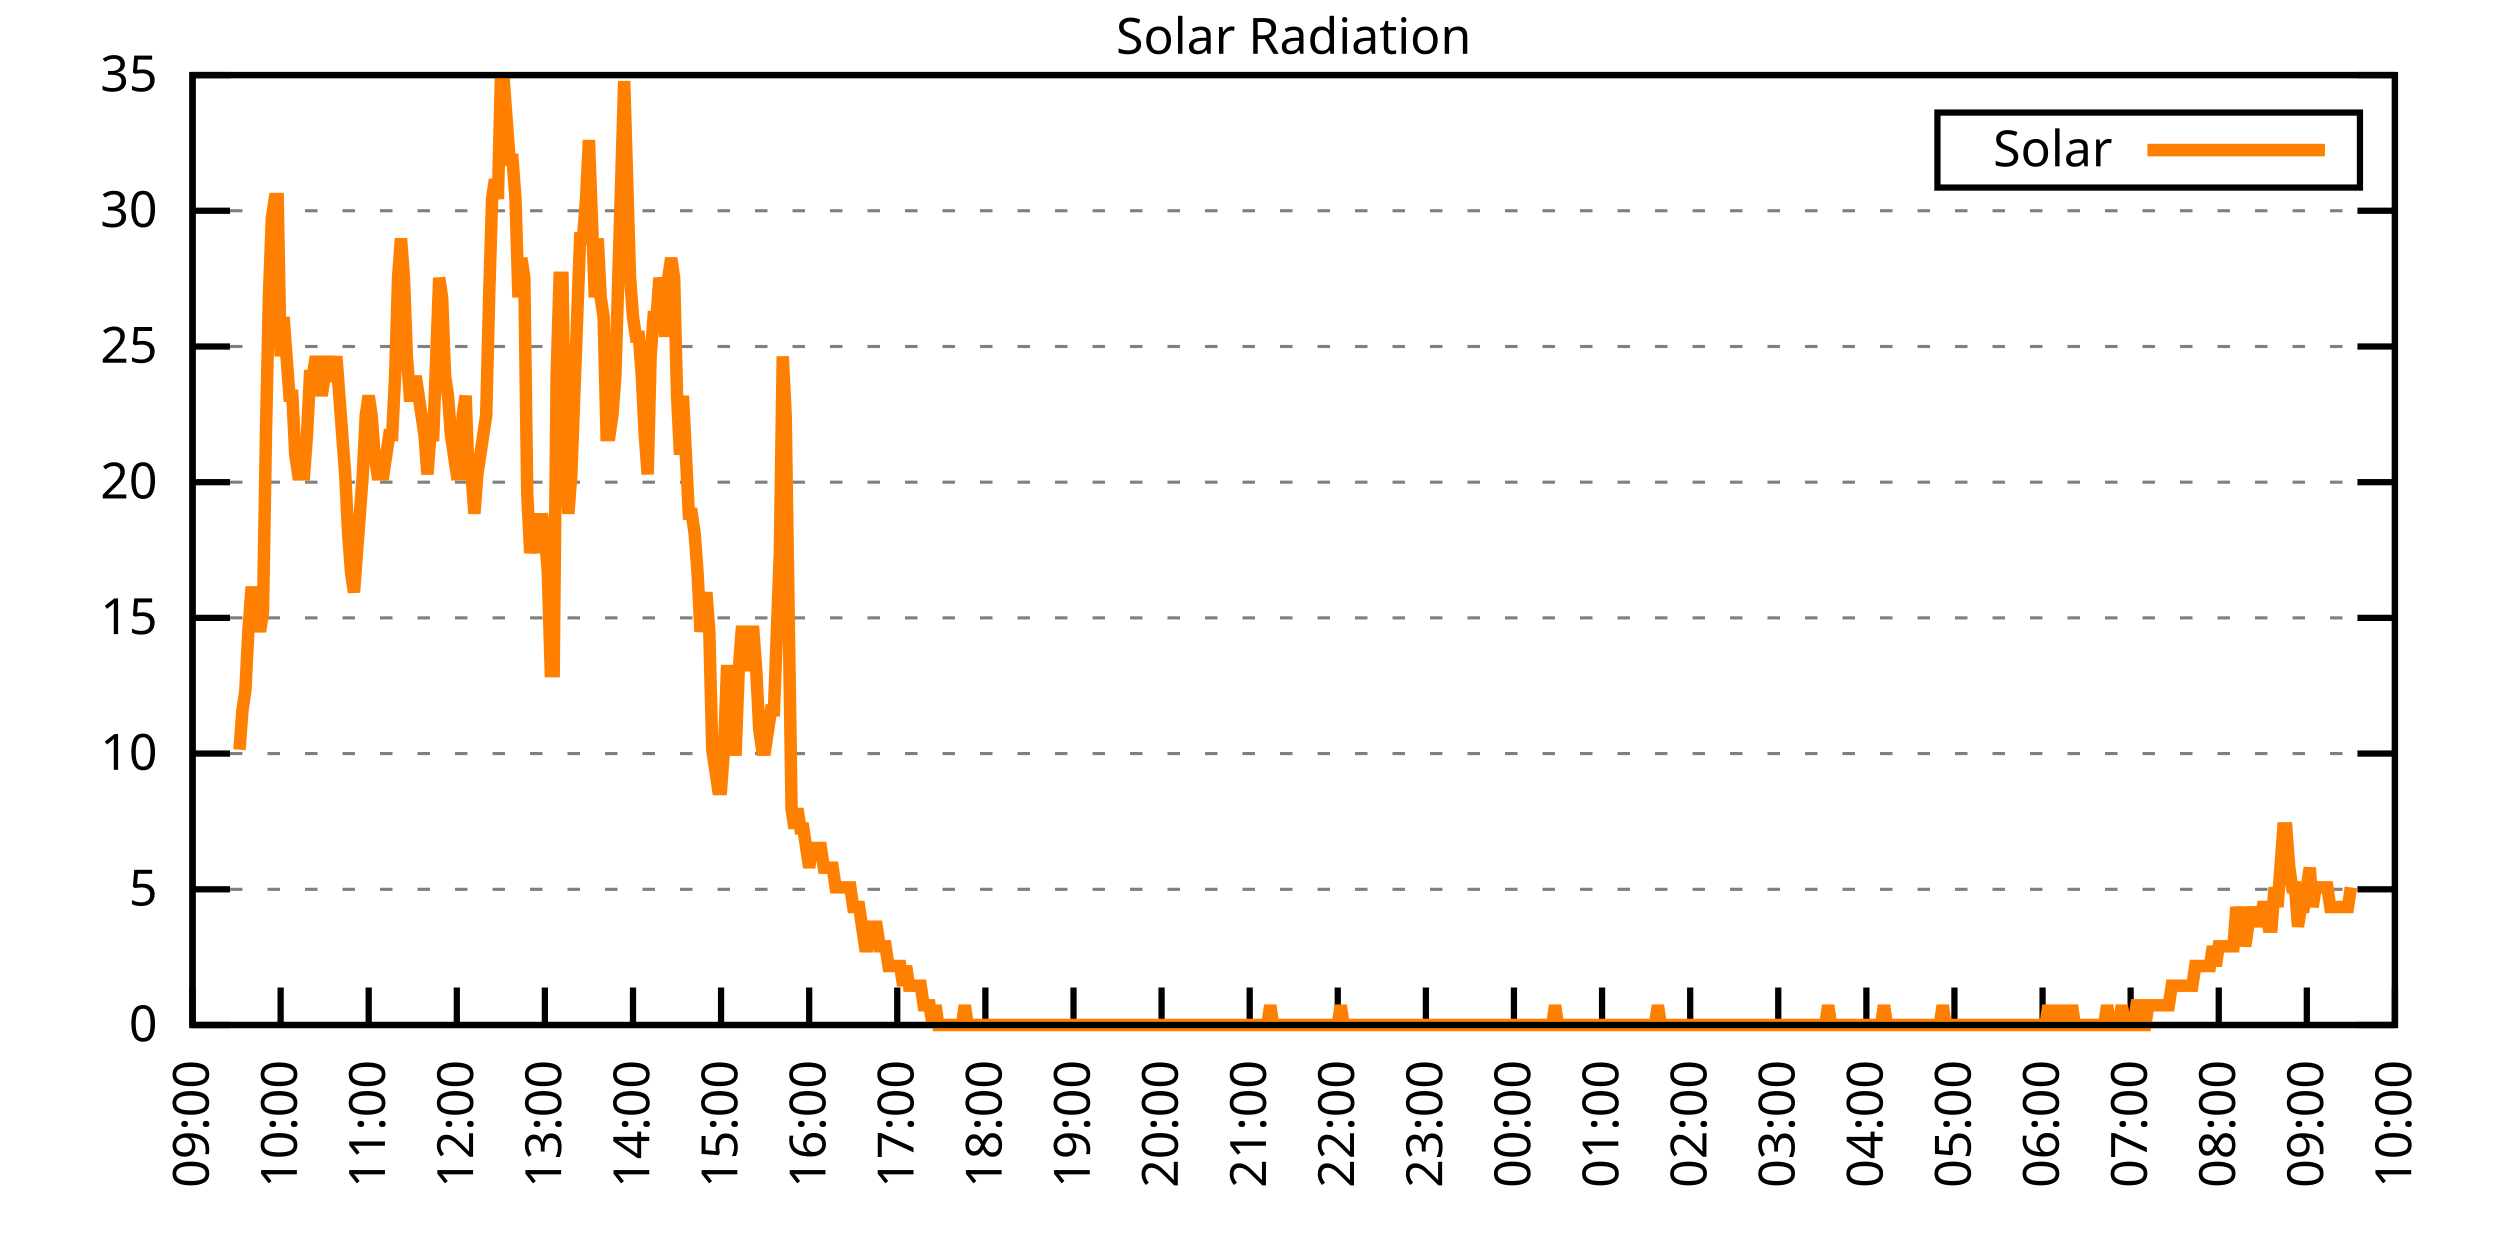
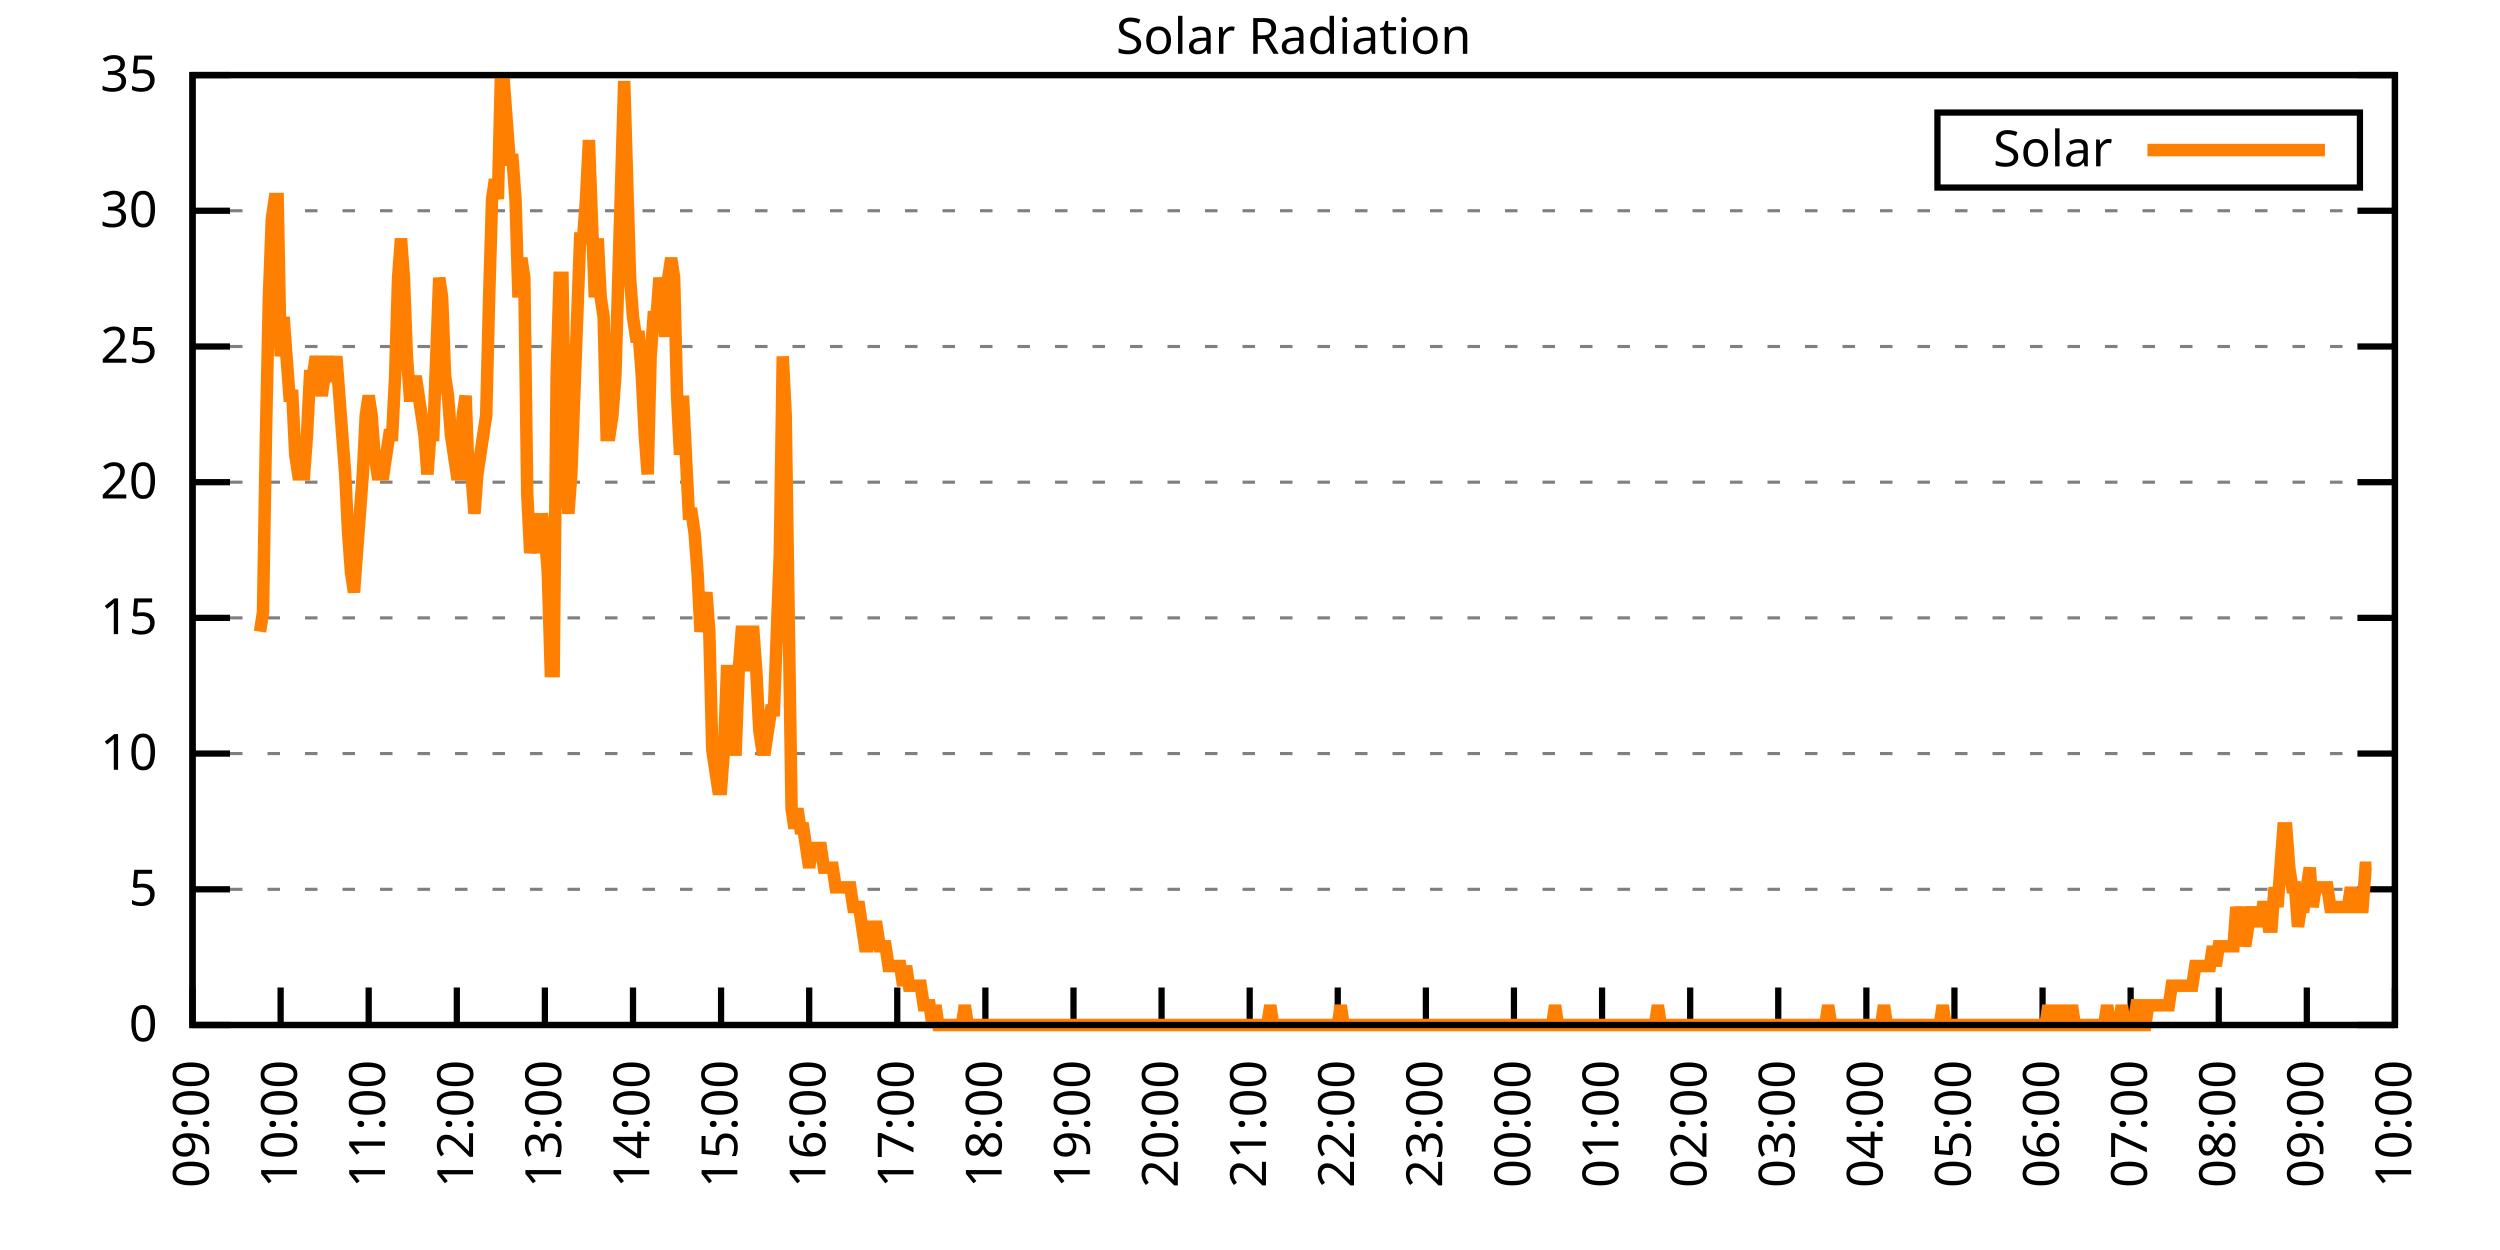
<svg xmlns="http://www.w3.org/2000/svg" xmlns:xlink="http://www.w3.org/1999/xlink" width="400" height="200" viewBox="0 0 400 200">
  <g id="gnuplot_canvas">
    <rect x="0" y="0" width="400" height="200" fill="none" />
    <defs>
      <circle id="gpDot" r="0.5" stroke-width="0.5" stroke="currentColor" />
      <path id="gpPt0" stroke-width="0.333" stroke="currentColor" d="M-1,0 h2 M0,-1 v2" />
      <path id="gpPt1" stroke-width="0.333" stroke="currentColor" d="M-1,-1 L1,1 M1,-1 L-1,1" />
      <path id="gpPt2" stroke-width="0.333" stroke="currentColor" d="M-1,0 L1,0 M0,-1 L0,1 M-1,-1 L1,1 M-1,1 L1,-1" />
      <rect id="gpPt3" stroke-width="0.333" stroke="currentColor" x="-1" y="-1" width="2" height="2" />
      <rect id="gpPt4" stroke-width="0.333" stroke="currentColor" fill="currentColor" x="-1" y="-1" width="2" height="2" />
      <circle id="gpPt5" stroke-width="0.333" stroke="currentColor" cx="0" cy="0" r="1" />
      <use xlink:href="#gpPt5" id="gpPt6" fill="currentColor" stroke="none" />
      <path id="gpPt7" stroke-width="0.333" stroke="currentColor" d="M0,-1.33 L-1.33,0.67 L1.33,0.67 z" />
      <use xlink:href="#gpPt7" id="gpPt8" fill="currentColor" stroke="none" />
      <use xlink:href="#gpPt7" id="gpPt9" stroke="currentColor" transform="rotate(180)" />
      <use xlink:href="#gpPt9" id="gpPt10" fill="currentColor" stroke="none" />
      <use xlink:href="#gpPt3" id="gpPt11" stroke="currentColor" transform="rotate(45)" />
      <use xlink:href="#gpPt11" id="gpPt12" fill="currentColor" stroke="none" />
      <path id="gpPt13" stroke-width="0.333" stroke="currentColor" d="M0,1.330 L1.265,0.411 L0.782,-1.067 L-0.782,-1.076 L-1.265,0.411 z" />
      <use xlink:href="#gpPt13" id="gpPt14" fill="currentColor" stroke="none" />
      <filter id="textbox" filterUnits="objectBoundingBox" x="0" y="0" height="1" width="1">
        <feFlood flood-color="white" flood-opacity="1" result="bgnd" />
        <feComposite in="SourceGraphic" in2="bgnd" operator="atop" />
      </filter>
      <filter id="greybox" filterUnits="objectBoundingBox" x="0" y="0" height="1" width="1">
        <feFlood flood-color="lightgrey" flood-opacity="1" result="grey" />
        <feComposite in="SourceGraphic" in2="grey" operator="atop" />
      </filter>
    </defs>
    <g fill="none" color="white" stroke="currentColor" stroke-width="1.00" stroke-linecap="butt" stroke-linejoin="miter">
</g>
    <g fill="none" color="black" stroke="currentColor" stroke-width="1.00" stroke-linecap="butt" stroke-linejoin="miter">
      <g stroke="none" shape-rendering="crispEdges">
        <polygon fill="rgb(255, 255, 255)" points="30.80,164.00 383.18,164.00 383.18,12.02 30.80,12.02 " />
      </g>
    </g>
    <g fill="none" color="black" stroke="currentColor" stroke-width="1.00" stroke-linecap="butt" stroke-linejoin="miter">
</g>
    <g fill="none" color="black" stroke="black" stroke-width="0.50" stroke-linecap="butt" stroke-linejoin="miter">
</g>
    <g fill="none" color="gray" stroke="currentColor" stroke-width="0.50" stroke-linecap="butt" stroke-linejoin="miter">
      <path stroke="gray" stroke-dasharray="2,4" class="gridline" d="M30.80,164.00 L383.19,164.00  " />
    </g>
    <g fill="none" color="gray" stroke="gray" stroke-width="1.00" stroke-linecap="butt" stroke-linejoin="miter">
</g>
    <g fill="none" color="black" stroke="currentColor" stroke-width="1.00" stroke-linecap="butt" stroke-linejoin="miter">
      <path stroke="black" d="M30.80,164.00 L36.80,164.00 M383.19,164.00 L377.19,164.00  " />
      <g transform="translate(25.20,166.60)" stroke="none" fill="black" font-family="Sans" font-size="8.00" text-anchor="end">
        <text>
          <tspan font-family="Sans"> 0</tspan>
        </text>
      </g>
    </g>
    <g fill="none" color="black" stroke="currentColor" stroke-width="1.00" stroke-linecap="butt" stroke-linejoin="miter">
</g>
    <g fill="none" color="black" stroke="black" stroke-width="0.50" stroke-linecap="butt" stroke-linejoin="miter">
</g>
    <g fill="none" color="gray" stroke="currentColor" stroke-width="0.50" stroke-linecap="butt" stroke-linejoin="miter">
      <path stroke="gray" stroke-dasharray="2,4" class="gridline" d="M30.80,142.29 L383.19,142.29  " />
    </g>
    <g fill="none" color="gray" stroke="gray" stroke-width="1.00" stroke-linecap="butt" stroke-linejoin="miter">
</g>
    <g fill="none" color="black" stroke="currentColor" stroke-width="1.00" stroke-linecap="butt" stroke-linejoin="miter">
      <path stroke="black" d="M30.80,142.29 L36.80,142.29 M383.19,142.29 L377.19,142.29  " />
      <g transform="translate(25.20,144.89)" stroke="none" fill="black" font-family="Sans" font-size="8.00" text-anchor="end">
        <text>
          <tspan font-family="Sans"> 5</tspan>
        </text>
      </g>
    </g>
    <g fill="none" color="black" stroke="currentColor" stroke-width="1.00" stroke-linecap="butt" stroke-linejoin="miter">
</g>
    <g fill="none" color="black" stroke="black" stroke-width="0.50" stroke-linecap="butt" stroke-linejoin="miter">
</g>
    <g fill="none" color="gray" stroke="currentColor" stroke-width="0.50" stroke-linecap="butt" stroke-linejoin="miter">
      <path stroke="gray" stroke-dasharray="2,4" class="gridline" d="M30.80,120.57 L383.19,120.57  " />
    </g>
    <g fill="none" color="gray" stroke="gray" stroke-width="1.00" stroke-linecap="butt" stroke-linejoin="miter">
</g>
    <g fill="none" color="black" stroke="currentColor" stroke-width="1.00" stroke-linecap="butt" stroke-linejoin="miter">
      <path stroke="black" d="M30.80,120.57 L36.80,120.57 M383.19,120.57 L377.19,120.57  " />
      <g transform="translate(25.20,123.17)" stroke="none" fill="black" font-family="Sans" font-size="8.00" text-anchor="end">
        <text>
          <tspan font-family="Sans"> 10</tspan>
        </text>
      </g>
    </g>
    <g fill="none" color="black" stroke="currentColor" stroke-width="1.00" stroke-linecap="butt" stroke-linejoin="miter">
</g>
    <g fill="none" color="black" stroke="black" stroke-width="0.50" stroke-linecap="butt" stroke-linejoin="miter">
</g>
    <g fill="none" color="gray" stroke="currentColor" stroke-width="0.50" stroke-linecap="butt" stroke-linejoin="miter">
      <path stroke="gray" stroke-dasharray="2,4" class="gridline" d="M30.80,98.86 L383.19,98.86  " />
    </g>
    <g fill="none" color="gray" stroke="gray" stroke-width="1.00" stroke-linecap="butt" stroke-linejoin="miter">
</g>
    <g fill="none" color="black" stroke="currentColor" stroke-width="1.00" stroke-linecap="butt" stroke-linejoin="miter">
      <path stroke="black" d="M30.80,98.86 L36.80,98.86 M383.19,98.86 L377.19,98.86  " />
      <g transform="translate(25.20,101.46)" stroke="none" fill="black" font-family="Sans" font-size="8.00" text-anchor="end">
        <text>
          <tspan font-family="Sans"> 15</tspan>
        </text>
      </g>
    </g>
    <g fill="none" color="black" stroke="currentColor" stroke-width="1.00" stroke-linecap="butt" stroke-linejoin="miter">
</g>
    <g fill="none" color="black" stroke="black" stroke-width="0.50" stroke-linecap="butt" stroke-linejoin="miter">
</g>
    <g fill="none" color="gray" stroke="currentColor" stroke-width="0.50" stroke-linecap="butt" stroke-linejoin="miter">
      <path stroke="gray" stroke-dasharray="2,4" class="gridline" d="M30.80,77.15 L383.19,77.15  " />
    </g>
    <g fill="none" color="gray" stroke="gray" stroke-width="1.00" stroke-linecap="butt" stroke-linejoin="miter">
</g>
    <g fill="none" color="black" stroke="currentColor" stroke-width="1.00" stroke-linecap="butt" stroke-linejoin="miter">
      <path stroke="black" d="M30.80,77.15 L36.80,77.15 M383.19,77.15 L377.19,77.15  " />
      <g transform="translate(25.20,79.75)" stroke="none" fill="black" font-family="Sans" font-size="8.00" text-anchor="end">
        <text>
          <tspan font-family="Sans"> 20</tspan>
        </text>
      </g>
    </g>
    <g fill="none" color="black" stroke="currentColor" stroke-width="1.00" stroke-linecap="butt" stroke-linejoin="miter">
</g>
    <g fill="none" color="black" stroke="black" stroke-width="0.50" stroke-linecap="butt" stroke-linejoin="miter">
</g>
    <g fill="none" color="gray" stroke="currentColor" stroke-width="0.50" stroke-linecap="butt" stroke-linejoin="miter">
      <path stroke="gray" stroke-dasharray="2,4" class="gridline" d="M30.80,55.44 L383.19,55.44  " />
    </g>
    <g fill="none" color="gray" stroke="gray" stroke-width="1.00" stroke-linecap="butt" stroke-linejoin="miter">
</g>
    <g fill="none" color="black" stroke="currentColor" stroke-width="1.00" stroke-linecap="butt" stroke-linejoin="miter">
      <path stroke="black" d="M30.80,55.44 L36.80,55.44 M383.19,55.44 L377.19,55.44  " />
      <g transform="translate(25.20,58.04)" stroke="none" fill="black" font-family="Sans" font-size="8.00" text-anchor="end">
        <text>
          <tspan font-family="Sans"> 25</tspan>
        </text>
      </g>
    </g>
    <g fill="none" color="black" stroke="currentColor" stroke-width="1.00" stroke-linecap="butt" stroke-linejoin="miter">
</g>
    <g fill="none" color="black" stroke="black" stroke-width="0.50" stroke-linecap="butt" stroke-linejoin="miter">
</g>
    <g fill="none" color="gray" stroke="currentColor" stroke-width="0.50" stroke-linecap="butt" stroke-linejoin="miter">
      <path stroke="gray" stroke-dasharray="2,4" class="gridline" d="M30.80,33.72 L383.19,33.72  " />
    </g>
    <g fill="none" color="gray" stroke="gray" stroke-width="1.00" stroke-linecap="butt" stroke-linejoin="miter">
</g>
    <g fill="none" color="black" stroke="currentColor" stroke-width="1.00" stroke-linecap="butt" stroke-linejoin="miter">
      <path stroke="black" d="M30.80,33.72 L36.80,33.72 M383.19,33.72 L377.19,33.72  " />
      <g transform="translate(25.20,36.32)" stroke="none" fill="black" font-family="Sans" font-size="8.00" text-anchor="end">
        <text>
          <tspan font-family="Sans"> 30</tspan>
        </text>
      </g>
    </g>
    <g fill="none" color="black" stroke="currentColor" stroke-width="1.00" stroke-linecap="butt" stroke-linejoin="miter">
</g>
    <g fill="none" color="black" stroke="black" stroke-width="0.50" stroke-linecap="butt" stroke-linejoin="miter">
</g>
    <g fill="none" color="gray" stroke="currentColor" stroke-width="0.50" stroke-linecap="butt" stroke-linejoin="miter">
      <path stroke="gray" stroke-dasharray="2,4" class="gridline" d="M30.80,12.01 L383.19,12.01  " />
    </g>
    <g fill="none" color="gray" stroke="gray" stroke-width="1.00" stroke-linecap="butt" stroke-linejoin="miter">
</g>
    <g fill="none" color="black" stroke="currentColor" stroke-width="1.00" stroke-linecap="butt" stroke-linejoin="miter">
      <path stroke="black" d="M30.80,12.01 L36.80,12.01 M383.19,12.01 L377.19,12.01  " />
      <g transform="translate(25.20,14.61)" stroke="none" fill="black" font-family="Sans" font-size="8.00" text-anchor="end">
        <text>
          <tspan font-family="Sans"> 35</tspan>
        </text>
      </g>
    </g>
    <g fill="none" color="black" stroke="currentColor" stroke-width="1.00" stroke-linecap="butt" stroke-linejoin="miter">
      <path stroke="black" d="M30.80,164.00 L30.80,158.00  " />
      <g transform="translate(33.40,169.60) rotate(270.00)" stroke="none" fill="black" font-family="Sans" font-size="8.00" text-anchor="end">
        <text>
          <tspan font-family="Sans">09:00</tspan>
        </text>
      </g>
    </g>
    <g fill="none" color="black" stroke="currentColor" stroke-width="1.00" stroke-linecap="butt" stroke-linejoin="miter">
      <path stroke="black" d="M44.90,164.00 L44.90,158.00  " />
      <g transform="translate(47.50,169.60) rotate(270.00)" stroke="none" fill="black" font-family="Sans" font-size="8.00" text-anchor="end">
        <text>
          <tspan font-family="Sans">10:00</tspan>
        </text>
      </g>
    </g>
    <g fill="none" color="black" stroke="currentColor" stroke-width="1.00" stroke-linecap="butt" stroke-linejoin="miter">
      <path stroke="black" d="M58.99,164.00 L58.99,158.00  " />
      <g transform="translate(61.59,169.60) rotate(270.00)" stroke="none" fill="black" font-family="Sans" font-size="8.00" text-anchor="end">
        <text>
          <tspan font-family="Sans">11:00</tspan>
        </text>
      </g>
    </g>
    <g fill="none" color="black" stroke="currentColor" stroke-width="1.00" stroke-linecap="butt" stroke-linejoin="miter">
      <path stroke="black" d="M73.09,164.00 L73.09,158.00  " />
      <g transform="translate(75.69,169.60) rotate(270.00)" stroke="none" fill="black" font-family="Sans" font-size="8.00" text-anchor="end">
        <text>
          <tspan font-family="Sans">12:00</tspan>
        </text>
      </g>
    </g>
    <g fill="none" color="black" stroke="currentColor" stroke-width="1.00" stroke-linecap="butt" stroke-linejoin="miter">
      <path stroke="black" d="M87.18,164.00 L87.18,158.00  " />
      <g transform="translate(89.78,169.60) rotate(270.00)" stroke="none" fill="black" font-family="Sans" font-size="8.00" text-anchor="end">
        <text>
          <tspan font-family="Sans">13:00</tspan>
        </text>
      </g>
    </g>
    <g fill="none" color="black" stroke="currentColor" stroke-width="1.00" stroke-linecap="butt" stroke-linejoin="miter">
      <path stroke="black" d="M101.28,164.00 L101.28,158.00  " />
      <g transform="translate(103.88,169.60) rotate(270.00)" stroke="none" fill="black" font-family="Sans" font-size="8.00" text-anchor="end">
        <text>
          <tspan font-family="Sans">14:00</tspan>
        </text>
      </g>
    </g>
    <g fill="none" color="black" stroke="currentColor" stroke-width="1.00" stroke-linecap="butt" stroke-linejoin="miter">
      <path stroke="black" d="M115.37,164.00 L115.37,158.00  " />
      <g transform="translate(117.97,169.60) rotate(270.00)" stroke="none" fill="black" font-family="Sans" font-size="8.00" text-anchor="end">
        <text>
          <tspan font-family="Sans">15:00</tspan>
        </text>
      </g>
    </g>
    <g fill="none" color="black" stroke="currentColor" stroke-width="1.00" stroke-linecap="butt" stroke-linejoin="miter">
      <path stroke="black" d="M129.47,164.00 L129.47,158.00  " />
      <g transform="translate(132.07,169.60) rotate(270.00)" stroke="none" fill="black" font-family="Sans" font-size="8.00" text-anchor="end">
        <text>
          <tspan font-family="Sans">16:00</tspan>
        </text>
      </g>
    </g>
    <g fill="none" color="black" stroke="currentColor" stroke-width="1.00" stroke-linecap="butt" stroke-linejoin="miter">
      <path stroke="black" d="M143.56,164.00 L143.56,158.00  " />
      <g transform="translate(146.16,169.60) rotate(270.00)" stroke="none" fill="black" font-family="Sans" font-size="8.00" text-anchor="end">
        <text>
          <tspan font-family="Sans">17:00</tspan>
        </text>
      </g>
    </g>
    <g fill="none" color="black" stroke="currentColor" stroke-width="1.00" stroke-linecap="butt" stroke-linejoin="miter">
      <path stroke="black" d="M157.66,164.00 L157.66,158.00  " />
      <g transform="translate(160.26,169.60) rotate(270.00)" stroke="none" fill="black" font-family="Sans" font-size="8.00" text-anchor="end">
        <text>
          <tspan font-family="Sans">18:00</tspan>
        </text>
      </g>
    </g>
    <g fill="none" color="black" stroke="currentColor" stroke-width="1.00" stroke-linecap="butt" stroke-linejoin="miter">
      <path stroke="black" d="M171.76,164.00 L171.76,158.00  " />
      <g transform="translate(174.36,169.60) rotate(270.00)" stroke="none" fill="black" font-family="Sans" font-size="8.00" text-anchor="end">
        <text>
          <tspan font-family="Sans">19:00</tspan>
        </text>
      </g>
    </g>
    <g fill="none" color="black" stroke="currentColor" stroke-width="1.00" stroke-linecap="butt" stroke-linejoin="miter">
      <path stroke="black" d="M185.85,164.00 L185.85,158.00  " />
      <g transform="translate(188.45,169.60) rotate(270.00)" stroke="none" fill="black" font-family="Sans" font-size="8.00" text-anchor="end">
        <text>
          <tspan font-family="Sans">20:00</tspan>
        </text>
      </g>
    </g>
    <g fill="none" color="black" stroke="currentColor" stroke-width="1.00" stroke-linecap="butt" stroke-linejoin="miter">
      <path stroke="black" d="M199.95,164.00 L199.95,158.00  " />
      <g transform="translate(202.55,169.60) rotate(270.00)" stroke="none" fill="black" font-family="Sans" font-size="8.00" text-anchor="end">
        <text>
          <tspan font-family="Sans">21:00</tspan>
        </text>
      </g>
    </g>
    <g fill="none" color="black" stroke="currentColor" stroke-width="1.00" stroke-linecap="butt" stroke-linejoin="miter">
      <path stroke="black" d="M214.04,164.00 L214.04,158.00  " />
      <g transform="translate(216.64,169.60) rotate(270.00)" stroke="none" fill="black" font-family="Sans" font-size="8.00" text-anchor="end">
        <text>
          <tspan font-family="Sans">22:00</tspan>
        </text>
      </g>
    </g>
    <g fill="none" color="black" stroke="currentColor" stroke-width="1.00" stroke-linecap="butt" stroke-linejoin="miter">
      <path stroke="black" d="M228.14,164.00 L228.14,158.00  " />
      <g transform="translate(230.74,169.60) rotate(270.00)" stroke="none" fill="black" font-family="Sans" font-size="8.00" text-anchor="end">
        <text>
          <tspan font-family="Sans">23:00</tspan>
        </text>
      </g>
    </g>
    <g fill="none" color="black" stroke="currentColor" stroke-width="1.00" stroke-linecap="butt" stroke-linejoin="miter">
      <path stroke="black" d="M242.23,164.00 L242.23,158.00  " />
      <g transform="translate(244.83,169.60) rotate(270.00)" stroke="none" fill="black" font-family="Sans" font-size="8.00" text-anchor="end">
        <text>
          <tspan font-family="Sans">00:00</tspan>
        </text>
      </g>
    </g>
    <g fill="none" color="black" stroke="currentColor" stroke-width="1.00" stroke-linecap="butt" stroke-linejoin="miter">
      <path stroke="black" d="M256.33,164.00 L256.33,158.00  " />
      <g transform="translate(258.93,169.60) rotate(270.00)" stroke="none" fill="black" font-family="Sans" font-size="8.00" text-anchor="end">
        <text>
          <tspan font-family="Sans">01:00</tspan>
        </text>
      </g>
    </g>
    <g fill="none" color="black" stroke="currentColor" stroke-width="1.00" stroke-linecap="butt" stroke-linejoin="miter">
      <path stroke="black" d="M270.43,164.00 L270.43,158.00  " />
      <g transform="translate(273.03,169.60) rotate(270.00)" stroke="none" fill="black" font-family="Sans" font-size="8.00" text-anchor="end">
        <text>
          <tspan font-family="Sans">02:00</tspan>
        </text>
      </g>
    </g>
    <g fill="none" color="black" stroke="currentColor" stroke-width="1.00" stroke-linecap="butt" stroke-linejoin="miter">
      <path stroke="black" d="M284.52,164.00 L284.52,158.00  " />
      <g transform="translate(287.12,169.60) rotate(270.00)" stroke="none" fill="black" font-family="Sans" font-size="8.00" text-anchor="end">
        <text>
          <tspan font-family="Sans">03:00</tspan>
        </text>
      </g>
    </g>
    <g fill="none" color="black" stroke="currentColor" stroke-width="1.00" stroke-linecap="butt" stroke-linejoin="miter">
      <path stroke="black" d="M298.62,164.00 L298.62,158.00  " />
      <g transform="translate(301.22,169.60) rotate(270.00)" stroke="none" fill="black" font-family="Sans" font-size="8.00" text-anchor="end">
        <text>
          <tspan font-family="Sans">04:00</tspan>
        </text>
      </g>
    </g>
    <g fill="none" color="black" stroke="currentColor" stroke-width="1.00" stroke-linecap="butt" stroke-linejoin="miter">
      <path stroke="black" d="M312.71,164.00 L312.71,158.00  " />
      <g transform="translate(315.31,169.60) rotate(270.00)" stroke="none" fill="black" font-family="Sans" font-size="8.00" text-anchor="end">
        <text>
          <tspan font-family="Sans">05:00</tspan>
        </text>
      </g>
    </g>
    <g fill="none" color="black" stroke="currentColor" stroke-width="1.00" stroke-linecap="butt" stroke-linejoin="miter">
      <path stroke="black" d="M326.81,164.00 L326.81,158.00  " />
      <g transform="translate(329.41,169.60) rotate(270.00)" stroke="none" fill="black" font-family="Sans" font-size="8.00" text-anchor="end">
        <text>
          <tspan font-family="Sans">06:00</tspan>
        </text>
      </g>
    </g>
    <g fill="none" color="black" stroke="currentColor" stroke-width="1.00" stroke-linecap="butt" stroke-linejoin="miter">
      <path stroke="black" d="M340.90,164.00 L340.90,158.00  " />
      <g transform="translate(343.50,169.60) rotate(270.00)" stroke="none" fill="black" font-family="Sans" font-size="8.00" text-anchor="end">
        <text>
          <tspan font-family="Sans">07:00</tspan>
        </text>
      </g>
    </g>
    <g fill="none" color="black" stroke="currentColor" stroke-width="1.00" stroke-linecap="butt" stroke-linejoin="miter">
      <path stroke="black" d="M355.00,164.00 L355.00,158.00  " />
      <g transform="translate(357.60,169.60) rotate(270.00)" stroke="none" fill="black" font-family="Sans" font-size="8.00" text-anchor="end">
        <text>
          <tspan font-family="Sans">08:00</tspan>
        </text>
      </g>
    </g>
    <g fill="none" color="black" stroke="currentColor" stroke-width="1.00" stroke-linecap="butt" stroke-linejoin="miter">
      <path stroke="black" d="M369.09,164.00 L369.09,158.00  " />
      <g transform="translate(371.69,169.60) rotate(270.00)" stroke="none" fill="black" font-family="Sans" font-size="8.00" text-anchor="end">
        <text>
          <tspan font-family="Sans">09:00</tspan>
        </text>
      </g>
    </g>
    <g fill="none" color="black" stroke="currentColor" stroke-width="1.00" stroke-linecap="butt" stroke-linejoin="miter">
      <path stroke="black" d="M383.19,164.00 L383.19,158.00  " />
      <g transform="translate(385.79,169.60) rotate(270.00)" stroke="none" fill="black" font-family="Sans" font-size="8.00" text-anchor="end">
        <text>
          <tspan font-family="Sans">10:00</tspan>
        </text>
      </g>
    </g>
    <g fill="none" color="black" stroke="currentColor" stroke-width="1.00" stroke-linecap="butt" stroke-linejoin="miter">
</g>
    <g fill="none" color="black" stroke="currentColor" stroke-width="1.00" stroke-linecap="butt" stroke-linejoin="miter">
      <path stroke="black" d="M30.80,12.01 L30.80,164.00 L383.19,164.00 L383.19,12.01 L30.80,12.01 Z  " />
    </g>
    <g fill="none" color="black" stroke="currentColor" stroke-width="1.00" stroke-linecap="butt" stroke-linejoin="miter">
</g>
    <g fill="none" color="black" stroke="currentColor" stroke-width="1.00" stroke-linecap="butt" stroke-linejoin="miter">
      <path stroke="black" d="M309.99,30.01 L309.99,18.01 L377.59,18.01 L377.59,30.01 L309.99,30.01 Z  " />
    </g>
    <g id="Solar_Radiation_plot_1">
      <g fill="none" color="white" stroke="black" stroke-width="2.00" stroke-linecap="butt" stroke-linejoin="miter">
</g>
      <g fill="none" color="black" stroke="currentColor" stroke-width="2.00" stroke-linecap="butt" stroke-linejoin="miter">
        <g transform="translate(337.99,26.61)" stroke="none" fill="black" font-family="Sans" font-size="8.00" text-anchor="end">
          <text>
            <tspan font-family="Sans">Solar</tspan>
          </text>
        </g>
      </g>
      <g fill="none" color="black" stroke="currentColor" stroke-width="2.00" stroke-linecap="butt" stroke-linejoin="miter">
-         <path stroke="rgb(255, 127,   0)" d="M343.59,24.01 L371.99,24.01 M38.32,119.95 L38.79,113.66 L39.26,110.51 L39.73,101.07 L40.20,94.78 L40.67,94.78   L41.14,97.93 L41.61,101.07 L42.08,97.93 L42.55,69.61 L43.02,47.58 L43.49,35.00 L43.96,31.85 L44.43,31.85   L44.90,57.02 L45.37,50.73 L45.84,57.02 L46.31,63.32 L46.78,63.32 L47.24,72.76 L47.71,75.90 L48.18,75.90   L48.65,75.90 L49.12,69.61 L49.59,60.17 L50.06,60.17 L50.53,57.02 L51.00,60.17 L51.47,63.32 L51.94,60.17   L52.41,57.02 L52.88,60.17 L53.35,60.17 L53.82,57.02 L54.29,63.32 L54.76,69.61 L55.23,75.90 L55.70,85.34   L56.17,91.63 L56.64,94.78 L57.11,88.49 L57.58,82.19 L58.05,75.90 L58.52,66.46 L58.99,63.32 L59.46,66.46   L59.93,72.76 L60.40,75.90 L60.87,75.90 L61.34,75.90 L61.81,72.76 L62.28,69.61 L62.75,69.61 L63.22,60.17   L63.69,44.44 L64.16,38.15 L64.63,44.44 L65.10,57.02 L65.57,63.32 L66.04,63.32 L66.51,60.17 L66.98,63.32   L67.45,66.46 L67.92,69.61 L68.39,75.90 L68.86,69.61 L69.33,69.61 L69.80,57.02 L70.27,44.44 L70.74,47.58   L71.21,60.17 L71.68,63.32 L72.15,69.61 L72.62,72.76 L73.09,75.90 L73.56,75.90 L74.03,66.46 L74.50,63.32   L74.97,75.90 L75.44,75.90 L75.91,82.19 L76.38,75.90 L76.85,72.76 L77.32,69.61 L77.79,66.46 L78.26,47.58   L78.73,31.85 L79.19,28.71 L79.66,31.85 L80.13,12.97 L80.60,12.97 L81.07,19.27 L81.54,25.56 L82.01,25.56   L82.48,31.85 L82.95,47.58 L83.42,41.29 L83.89,44.44 L84.36,79.05 L84.83,88.49 L85.30,85.34 L85.77,82.19   L86.24,88.49 L86.71,82.19 L87.18,85.34 L87.65,91.63 L88.12,107.37 L88.59,107.37 L89.06,60.17 L89.53,44.44   L90.00,44.44 L90.47,75.90 L90.94,82.19 L91.41,75.90 L91.88,63.32 L92.35,50.73 L92.82,38.15 L93.29,38.15   L93.76,31.85 L94.23,22.41 L94.70,35.00 L95.17,47.58 L95.64,38.15 L96.11,47.58 L96.58,50.73 L97.05,69.61   L97.52,69.61 L97.99,66.46 L98.46,60.17 L98.93,44.44 L99.40,28.71 L99.87,12.97 L100.34,28.71 L100.81,44.44   L101.28,50.73 L101.75,53.88 L102.22,53.88 L102.69,60.17 L103.16,69.61 L103.63,75.90 L104.10,57.02 L104.57,50.73   L105.04,50.73 L105.51,44.44 L105.98,47.58 L106.45,53.88 L106.92,44.44 L107.39,41.29 L107.86,44.44 L108.33,63.32   L108.80,72.76 L109.27,63.32 L109.74,72.76 L110.21,82.19 L110.68,82.19 L111.14,85.34 L111.61,91.63 L112.08,101.07   L112.55,97.93 L113.02,94.78 L113.49,101.07 L113.96,119.95 L114.43,123.10 L114.90,126.24 L115.37,126.24 L115.84,119.95   L116.31,107.37 L116.78,107.37 L117.25,119.95 L117.72,119.95 L118.19,107.37 L118.66,101.07 L119.13,101.07 L119.60,107.37   L120.07,101.07 L120.54,101.07 L121.01,107.37 L121.48,116.80 L121.95,119.95 L122.42,119.95 L122.89,116.80 L123.36,113.66   L123.83,113.66 L124.30,101.07 L124.77,88.49 L125.24,57.02 L125.71,66.46 L126.18,97.93 L126.65,129.39 L127.12,132.54   L127.59,129.39 L128.06,132.54 L128.53,132.54 L129.00,135.68 L129.47,138.83 L129.94,135.68 L130.41,135.68 L130.88,135.68   L131.35,135.68 L131.82,138.83 L132.29,138.83 L132.76,138.83 L133.23,138.83 L133.70,141.98 L134.17,141.98 L134.64,141.98   L135.11,141.98 L135.58,141.98 L136.05,141.98 L136.52,145.12 L136.99,145.12 L137.46,145.12 L137.93,148.27 L138.40,151.41   L138.87,151.41 L139.34,148.27 L139.81,148.27 L140.28,148.27 L140.75,151.41 L141.22,151.41 L141.69,151.41 L142.16,154.56   L142.63,154.56 L143.09,154.56 L143.56,154.56 L144.03,154.56 L144.50,157.71 L144.97,154.56 L145.44,157.71 L145.91,157.71   L146.38,157.71 L146.85,157.71 L147.32,157.71 L147.79,160.85 L148.26,160.85 L148.73,160.85 L149.20,164.00 L149.67,160.85   L150.14,164.00 L150.61,164.00 L151.08,164.00 L151.55,164.00 L152.02,164.00 L152.49,164.00 L152.96,164.00 L153.43,164.00   L153.90,164.00 L154.37,160.85 L154.84,164.00 L155.31,164.00 L155.78,164.00 L156.25,164.00 L156.72,164.00 L157.19,164.00   L157.66,164.00 L158.13,164.00 L158.60,164.00 L159.07,164.00 L159.54,164.00 L160.01,164.00 L160.48,164.00 L160.95,164.00   L161.42,164.00 L161.89,164.00 L162.36,164.00 L162.83,164.00 L163.30,164.00 L163.77,164.00 L164.24,164.00 L164.71,164.00   L165.18,164.00 L165.65,164.00 L166.12,164.00 L166.59,164.00 L167.06,164.00 L167.53,164.00 L168.00,164.00 L168.47,164.00   L168.94,164.00 L169.41,164.00 L169.88,164.00 L170.35,164.00 L170.82,164.00 L171.29,164.00 L171.76,164.00 L172.23,164.00   L172.70,164.00 L173.17,164.00 L173.64,164.00 L174.11,164.00 L174.58,164.00 L175.04,164.00 L175.51,164.00 L175.98,164.00   L176.45,164.00 L176.92,164.00 L177.39,164.00 L177.86,164.00 L178.33,164.00 L178.80,164.00 L179.27,164.00 L179.74,164.00   L180.21,164.00 L180.68,164.00 L181.15,164.00 L181.62,164.00 L182.09,164.00 L182.56,164.00 L183.03,164.00 L183.50,164.00   L183.97,164.00 L184.44,164.00 L184.91,164.00 L185.38,164.00 L185.85,164.00 L186.32,164.00 L186.79,164.00 L187.26,164.00   L187.73,164.00 L188.20,164.00 L188.67,164.00 L189.14,164.00 L189.61,164.00 L190.08,164.00 L190.55,164.00 L191.02,164.00   L191.49,164.00 L191.96,164.00 L192.43,164.00 L192.90,164.00 L193.37,164.00 L193.84,164.00 L194.31,164.00 L194.78,164.00   L195.25,164.00 L195.72,164.00 L196.19,164.00 L196.66,164.00 L197.13,164.00 L197.60,164.00 L198.07,164.00 L198.54,164.00   L199.01,164.00 L199.48,164.00 L199.95,164.00 L200.42,164.00 L200.89,164.00 L201.36,164.00 L201.83,164.00 L202.30,164.00   L202.77,164.00 L203.24,160.85 L203.71,164.00 L204.18,164.00 L204.65,164.00 L205.12,164.00 L205.59,164.00 L206.06,164.00   L206.53,164.00 L207.00,164.00 L207.46,164.00 L207.93,164.00 L208.40,164.00 L208.87,164.00 L209.34,164.00 L209.81,164.00   L210.28,164.00 L210.75,164.00 L211.22,164.00 L211.69,164.00 L212.16,164.00 L212.63,164.00 L213.10,164.00 L213.57,164.00   L214.04,164.00 L214.51,160.85 L214.98,164.00 L215.45,164.00 L215.92,164.00 L216.39,164.00 L216.86,164.00 L217.33,164.00   L217.80,164.00 L218.27,164.00 L218.74,164.00 L219.21,164.00 L219.68,164.00 L220.15,164.00 L220.62,164.00 L221.09,164.00   L221.56,164.00 L222.03,164.00 L222.50,164.00 L222.97,164.00 L223.44,164.00 L223.91,164.00 L224.38,164.00 L224.85,164.00   L225.32,164.00 L225.79,164.00 L226.26,164.00 L226.73,164.00 L227.20,164.00 L227.67,164.00 L228.14,164.00 L228.61,164.00   L229.08,164.00 L229.55,164.00 L230.02,164.00 L230.49,164.00 L230.96,164.00 L231.43,164.00 L231.90,164.00 L232.37,164.00   L232.84,164.00 L233.31,164.00 L233.78,164.00 L234.25,164.00 L234.72,164.00 L235.19,164.00 L235.66,164.00 L236.13,164.00   L236.60,164.00 L237.07,164.00 L237.54,164.00 L238.01,164.00 L238.48,164.00 L238.95,164.00 L239.41,164.00 L239.88,164.00   L240.35,164.00 L240.82,164.00 L241.29,164.00 L241.76,164.00 L242.23,164.00 L242.70,164.00 L243.17,164.00 L243.64,164.00   L244.11,164.00 L244.58,164.00 L245.05,164.00 L245.52,164.00 L245.99,164.00 L246.46,164.00 L246.93,164.00 L247.40,164.00   L247.87,164.00 L248.34,164.00 L248.81,160.85 L249.28,164.00 L249.75,164.00 L250.22,164.00 L250.69,164.00 L251.16,164.00   L251.63,164.00 L252.10,164.00 L252.57,164.00 L253.04,164.00 L253.51,164.00 L253.98,164.00 L254.45,164.00 L254.92,164.00   L255.39,164.00 L255.86,164.00 L256.33,164.00 L256.80,164.00 L257.27,164.00 L257.74,164.00 L258.21,164.00 L258.68,164.00   L259.15,164.00 L259.62,164.00 L260.09,164.00 L260.56,164.00 L261.03,164.00 L261.50,164.00 L261.97,164.00 L262.44,164.00   L262.91,164.00 L263.38,164.00 L263.85,164.00 L264.32,164.00 L264.79,164.00 L265.26,160.85 L265.73,164.00 L266.20,164.00   L266.67,164.00 L267.14,164.00 L267.61,164.00 L268.08,164.00 L268.55,164.00 L269.02,164.00 L269.49,164.00 L269.96,164.00   L270.43,164.00 L270.90,164.00 L271.36,164.00 L271.83,164.00 L272.30,164.00 L272.77,164.00 L273.24,164.00 L273.71,164.00   L274.18,164.00 L274.65,164.00 L275.12,164.00 L275.59,164.00 L276.06,164.00 L276.53,164.00 L277.00,164.00 L277.47,164.00   L277.94,164.00 L278.41,164.00 L278.88,164.00 L279.35,164.00 L279.82,164.00 L280.29,164.00 L280.76,164.00 L281.23,164.00   L281.70,164.00 L282.17,164.00 L282.64,164.00 L283.11,164.00 L283.58,164.00 L284.05,164.00 L284.52,164.00 L284.99,164.00   L285.46,164.00 L285.93,164.00 L286.40,164.00 L286.87,164.00 L287.34,164.00 L287.81,164.00 L288.28,164.00 L288.75,164.00   L289.22,164.00 L289.69,164.00 L290.16,164.00 L290.63,164.00 L291.10,164.00 L291.57,164.00 L292.04,164.00 L292.51,160.85   L292.98,164.00 L293.45,164.00 L293.92,164.00 L294.39,164.00 L294.86,164.00 L295.33,164.00 L295.80,164.00 L296.27,164.00   L296.74,164.00 L297.21,164.00 L297.68,164.00 L298.15,164.00 L298.62,164.00 L299.09,164.00 L299.56,164.00 L300.03,164.00   L300.50,164.00 L300.97,164.00 L301.44,160.85 L301.91,164.00 L302.38,164.00 L302.85,164.00 L303.31,164.00 L303.78,164.00   L304.25,164.00 L304.72,164.00 L305.19,164.00 L305.66,164.00 L306.13,164.00 L306.60,164.00 L307.07,164.00 L307.54,164.00   L308.01,164.00 L308.48,164.00 L308.95,164.00 L309.42,164.00 L309.89,164.00 L310.36,164.00 L310.83,160.85 L311.30,164.00   L311.77,164.00 L312.24,164.00 L312.71,164.00 L313.18,164.00 L313.65,164.00 L314.12,164.00 L314.59,164.00 L315.06,164.00   L315.53,164.00 L316.00,164.00 L316.47,164.00 L316.94,164.00 L317.41,164.00 L317.88,164.00 L318.35,164.00 L318.82,164.00   L319.29,164.00 L319.76,164.00 L320.23,164.00 L320.70,164.00 L321.17,164.00 L321.64,164.00 L322.11,164.00 L322.58,164.00   L323.05,164.00 L323.52,164.00 L323.99,164.00 L324.46,164.00 L324.93,164.00 L325.40,164.00 L325.87,164.00 L326.34,164.00   L326.81,164.00 L327.28,164.00 L327.75,160.85 L328.22,164.00 L328.69,164.00 L329.16,164.00 L329.63,160.85 L330.10,164.00   L330.57,164.00 L331.04,164.00 L331.51,160.85 L331.98,164.00 L332.45,164.00 L332.92,164.00 L333.39,164.00 L333.86,164.00   L334.33,164.00 L334.80,164.00 L335.26,164.00 L335.73,164.00 L336.20,164.00 L336.67,164.00 L337.14,160.85 L337.61,164.00   L338.08,164.00 L338.55,164.00 L339.02,164.00 L339.49,160.85 L339.96,164.00 L340.43,164.00 L340.90,164.00 L341.37,164.00   L341.84,160.85 L342.31,160.85 L342.78,164.00 L343.25,164.00 L343.72,160.85 L344.19,160.85 L344.66,160.85 L345.13,160.85   L345.60,160.85 L346.07,160.85 L346.54,160.85 L347.01,160.85 L347.48,157.71 L347.95,157.71 L348.42,157.71 L348.89,157.71   L349.36,157.71 L349.83,157.71 L350.30,157.71 L350.77,157.71 L351.24,154.56 L351.71,154.56 L352.18,154.56 L352.65,154.56   L353.12,154.56 L353.59,154.56 L354.06,151.41 L354.53,154.56 L355.00,151.41 L355.47,151.41 L355.94,151.41 L356.41,151.41   L356.88,151.41 L357.35,151.41 L357.82,145.12 L358.29,148.27 L358.76,145.12 L359.23,151.41 L359.70,148.27 L360.17,145.12   L360.64,148.27 L361.11,145.12 L361.58,148.27 L362.05,145.12 L362.52,145.12 L362.99,148.27 L363.46,148.27 L363.93,141.98   L364.40,145.12 L364.87,138.83 L365.34,132.54 L365.81,132.54 L366.28,138.83 L366.75,141.98 L367.21,141.98 L367.68,148.27   L368.15,145.12 L368.62,145.12 L369.09,141.98 L369.56,138.83 L370.03,145.12 L370.50,141.98 L370.97,141.98 L371.44,141.98   L371.91,141.98 L372.38,141.98 L372.85,145.12 L373.32,145.12 L373.79,145.12 L374.26,145.12 L374.73,145.12 L375.20,145.12   L375.67,145.12 L376.14,141.98  " />
+         <path stroke="rgb(255, 127,   0)" d="M343.59,24.01 L371.99,24.01 M41.61,101.07 L42.08,97.93 L42.55,69.61 L43.02,47.58 L43.49,35.00 L43.96,31.85   L44.43,31.85 L44.90,57.02 L45.37,50.73 L45.84,57.02 L46.31,63.32 L46.78,63.32 L47.24,72.76 L47.71,75.90   L48.18,75.90 L48.65,75.90 L49.12,69.61 L49.59,60.17 L50.06,60.17 L50.53,57.02 L51.00,60.17 L51.47,63.32   L51.94,60.17 L52.41,57.02 L52.88,60.17 L53.35,60.17 L53.82,57.02 L54.29,63.32 L54.76,69.61 L55.23,75.90   L55.70,85.34 L56.17,91.63 L56.64,94.78 L57.11,88.49 L57.58,82.19 L58.05,75.90 L58.52,66.46 L58.99,63.32   L59.46,66.46 L59.93,72.76 L60.40,75.90 L60.87,75.90 L61.34,75.90 L61.81,72.76 L62.28,69.61 L62.75,69.61   L63.22,60.17 L63.69,44.44 L64.16,38.15 L64.63,44.44 L65.10,57.02 L65.57,63.32 L66.04,63.32 L66.51,60.17   L66.98,63.32 L67.45,66.46 L67.92,69.61 L68.39,75.90 L68.86,69.61 L69.33,69.61 L69.80,57.02 L70.27,44.44   L70.74,47.58 L71.21,60.17 L71.68,63.32 L72.15,69.61 L72.62,72.76 L73.09,75.90 L73.56,75.90 L74.03,66.46   L74.50,63.32 L74.97,75.90 L75.44,75.90 L75.91,82.19 L76.38,75.90 L76.85,72.76 L77.32,69.61 L77.79,66.46   L78.26,47.58 L78.73,31.85 L79.19,28.71 L79.66,31.85 L80.13,12.97 L80.60,12.97 L81.07,19.27 L81.54,25.56   L82.01,25.56 L82.48,31.85 L82.95,47.58 L83.42,41.29 L83.89,44.44 L84.36,79.05 L84.83,88.49 L85.30,85.34   L85.77,82.19 L86.24,88.49 L86.71,82.19 L87.18,85.34 L87.65,91.63 L88.12,107.37 L88.59,107.37 L89.06,60.17   L89.53,44.44 L90.00,44.44 L90.47,75.90 L90.94,82.19 L91.41,75.90 L91.88,63.32 L92.35,50.73 L92.82,38.15   L93.29,38.15 L93.76,31.85 L94.23,22.41 L94.70,35.00 L95.17,47.58 L95.64,38.15 L96.11,47.58 L96.58,50.73   L97.05,69.61 L97.52,69.61 L97.99,66.46 L98.46,60.17 L98.93,44.44 L99.40,28.71 L99.87,12.97 L100.34,28.71   L100.81,44.44 L101.28,50.73 L101.75,53.88 L102.22,53.88 L102.69,60.17 L103.16,69.61 L103.63,75.90 L104.10,57.02   L104.57,50.73 L105.04,50.73 L105.51,44.44 L105.98,47.58 L106.45,53.88 L106.92,44.44 L107.39,41.29 L107.86,44.44   L108.33,63.32 L108.80,72.76 L109.27,63.32 L109.74,72.76 L110.21,82.19 L110.68,82.19 L111.14,85.34 L111.61,91.63   L112.08,101.07 L112.55,97.93 L113.02,94.78 L113.49,101.07 L113.96,119.95 L114.43,123.10 L114.90,126.24 L115.37,126.24   L115.84,119.95 L116.31,107.37 L116.78,107.37 L117.25,119.95 L117.72,119.95 L118.19,107.37 L118.66,101.07 L119.13,101.07   L119.60,107.37 L120.07,101.07 L120.54,101.07 L121.01,107.37 L121.48,116.80 L121.95,119.95 L122.42,119.95 L122.89,116.80   L123.36,113.66 L123.83,113.66 L124.30,101.07 L124.77,88.49 L125.24,57.02 L125.71,66.46 L126.18,97.93 L126.65,129.39   L127.12,132.54 L127.59,129.39 L128.06,132.54 L128.53,132.54 L129.00,135.68 L129.47,138.83 L129.94,135.68 L130.41,135.68   L130.88,135.68 L131.35,135.68 L131.82,138.83 L132.29,138.83 L132.76,138.83 L133.23,138.83 L133.70,141.98 L134.17,141.98   L134.64,141.98 L135.11,141.98 L135.58,141.98 L136.05,141.98 L136.52,145.12 L136.99,145.12 L137.46,145.12 L137.93,148.27   L138.40,151.41 L138.87,151.41 L139.34,148.27 L139.81,148.27 L140.28,148.27 L140.75,151.41 L141.22,151.41 L141.69,151.41   L142.16,154.56 L142.63,154.56 L143.09,154.56 L143.56,154.56 L144.03,154.56 L144.50,157.71 L144.97,154.56 L145.44,157.71   L145.91,157.71 L146.38,157.71 L146.85,157.71 L147.32,157.71 L147.79,160.85 L148.26,160.85 L148.73,160.85 L149.20,164.00   L149.67,160.85 L150.14,164.00 L150.61,164.00 L151.08,164.00 L151.55,164.00 L152.02,164.00 L152.49,164.00 L152.96,164.00   L153.43,164.00 L153.90,164.00 L154.37,160.85 L154.84,164.00 L155.31,164.00 L155.78,164.00 L156.25,164.00 L156.72,164.00   L157.19,164.00 L157.66,164.00 L158.13,164.00 L158.60,164.00 L159.07,164.00 L159.54,164.00 L160.01,164.00 L160.48,164.00   L160.95,164.00 L161.42,164.00 L161.89,164.00 L162.36,164.00 L162.83,164.00 L163.30,164.00 L163.77,164.00 L164.24,164.00   L164.71,164.00 L165.18,164.00 L165.65,164.00 L166.12,164.00 L166.59,164.00 L167.06,164.00 L167.53,164.00 L168.00,164.00   L168.47,164.00 L168.94,164.00 L169.41,164.00 L169.88,164.00 L170.35,164.00 L170.82,164.00 L171.29,164.00 L171.76,164.00   L172.23,164.00 L172.70,164.00 L173.17,164.00 L173.64,164.00 L174.11,164.00 L174.58,164.00 L175.04,164.00 L175.51,164.00   L175.98,164.00 L176.45,164.00 L176.92,164.00 L177.39,164.00 L177.86,164.00 L178.33,164.00 L178.80,164.00 L179.27,164.00   L179.74,164.00 L180.21,164.00 L180.68,164.00 L181.15,164.00 L181.62,164.00 L182.09,164.00 L182.56,164.00 L183.03,164.00   L183.50,164.00 L183.97,164.00 L184.44,164.00 L184.91,164.00 L185.38,164.00 L185.85,164.00 L186.32,164.00 L186.79,164.00   L187.26,164.00 L187.73,164.00 L188.20,164.00 L188.67,164.00 L189.14,164.00 L189.61,164.00 L190.08,164.00 L190.55,164.00   L191.02,164.00 L191.49,164.00 L191.96,164.00 L192.43,164.00 L192.90,164.00 L193.37,164.00 L193.84,164.00 L194.31,164.00   L194.78,164.00 L195.25,164.00 L195.72,164.00 L196.19,164.00 L196.66,164.00 L197.13,164.00 L197.60,164.00 L198.07,164.00   L198.54,164.00 L199.01,164.00 L199.48,164.00 L199.95,164.00 L200.42,164.00 L200.89,164.00 L201.36,164.00 L201.83,164.00   L202.30,164.00 L202.77,164.00 L203.24,160.85 L203.71,164.00 L204.18,164.00 L204.65,164.00 L205.12,164.00 L205.59,164.00   L206.06,164.00 L206.53,164.00 L207.00,164.00 L207.46,164.00 L207.93,164.00 L208.40,164.00 L208.87,164.00 L209.34,164.00   L209.81,164.00 L210.28,164.00 L210.75,164.00 L211.22,164.00 L211.69,164.00 L212.16,164.00 L212.63,164.00 L213.10,164.00   L213.57,164.00 L214.04,164.00 L214.51,160.85 L214.98,164.00 L215.45,164.00 L215.92,164.00 L216.39,164.00 L216.86,164.00   L217.33,164.00 L217.80,164.00 L218.27,164.00 L218.74,164.00 L219.21,164.00 L219.68,164.00 L220.15,164.00 L220.62,164.00   L221.09,164.00 L221.56,164.00 L222.03,164.00 L222.50,164.00 L222.97,164.00 L223.44,164.00 L223.91,164.00 L224.38,164.00   L224.85,164.00 L225.32,164.00 L225.79,164.00 L226.26,164.00 L226.73,164.00 L227.20,164.00 L227.67,164.00 L228.14,164.00   L228.61,164.00 L229.08,164.00 L229.55,164.00 L230.02,164.00 L230.49,164.00 L230.96,164.00 L231.43,164.00 L231.90,164.00   L232.37,164.00 L232.84,164.00 L233.31,164.00 L233.78,164.00 L234.25,164.00 L234.72,164.00 L235.19,164.00 L235.66,164.00   L236.13,164.00 L236.60,164.00 L237.07,164.00 L237.54,164.00 L238.01,164.00 L238.48,164.00 L238.95,164.00 L239.41,164.00   L239.88,164.00 L240.35,164.00 L240.82,164.00 L241.29,164.00 L241.76,164.00 L242.23,164.00 L242.70,164.00 L243.17,164.00   L243.64,164.00 L244.11,164.00 L244.58,164.00 L245.05,164.00 L245.52,164.00 L245.99,164.00 L246.46,164.00 L246.93,164.00   L247.40,164.00 L247.87,164.00 L248.34,164.00 L248.81,160.85 L249.28,164.00 L249.75,164.00 L250.22,164.00 L250.69,164.00   L251.16,164.00 L251.63,164.00 L252.10,164.00 L252.57,164.00 L253.04,164.00 L253.51,164.00 L253.98,164.00 L254.45,164.00   L254.92,164.00 L255.39,164.00 L255.86,164.00 L256.33,164.00 L256.80,164.00 L257.27,164.00 L257.74,164.00 L258.21,164.00   L258.68,164.00 L259.15,164.00 L259.62,164.00 L260.09,164.00 L260.56,164.00 L261.03,164.00 L261.50,164.00 L261.97,164.00   L262.44,164.00 L262.91,164.00 L263.38,164.00 L263.85,164.00 L264.32,164.00 L264.79,164.00 L265.26,160.85 L265.73,164.00   L266.20,164.00 L266.67,164.00 L267.14,164.00 L267.61,164.00 L268.08,164.00 L268.55,164.00 L269.02,164.00 L269.49,164.00   L269.96,164.00 L270.43,164.00 L270.90,164.00 L271.36,164.00 L271.83,164.00 L272.30,164.00 L272.77,164.00 L273.24,164.00   L273.71,164.00 L274.18,164.00 L274.65,164.00 L275.12,164.00 L275.59,164.00 L276.06,164.00 L276.53,164.00 L277.00,164.00   L277.47,164.00 L277.94,164.00 L278.41,164.00 L278.88,164.00 L279.35,164.00 L279.82,164.00 L280.29,164.00 L280.76,164.00   L281.23,164.00 L281.70,164.00 L282.17,164.00 L282.64,164.00 L283.11,164.00 L283.58,164.00 L284.05,164.00 L284.52,164.00   L284.99,164.00 L285.46,164.00 L285.93,164.00 L286.40,164.00 L286.87,164.00 L287.34,164.00 L287.81,164.00 L288.28,164.00   L288.75,164.00 L289.22,164.00 L289.69,164.00 L290.16,164.00 L290.63,164.00 L291.10,164.00 L291.57,164.00 L292.04,164.00   L292.51,160.85 L292.98,164.00 L293.45,164.00 L293.92,164.00 L294.39,164.00 L294.86,164.00 L295.33,164.00 L295.80,164.00   L296.27,164.00 L296.74,164.00 L297.21,164.00 L297.68,164.00 L298.15,164.00 L298.62,164.00 L299.09,164.00 L299.56,164.00   L300.03,164.00 L300.50,164.00 L300.97,164.00 L301.44,160.85 L301.91,164.00 L302.38,164.00 L302.85,164.00 L303.31,164.00   L303.78,164.00 L304.25,164.00 L304.72,164.00 L305.19,164.00 L305.66,164.00 L306.13,164.00 L306.60,164.00 L307.07,164.00   L307.54,164.00 L308.01,164.00 L308.48,164.00 L308.95,164.00 L309.42,164.00 L309.89,164.00 L310.36,164.00 L310.83,160.85   L311.30,164.00 L311.77,164.00 L312.24,164.00 L312.71,164.00 L313.18,164.00 L313.65,164.00 L314.12,164.00 L314.59,164.00   L315.06,164.00 L315.53,164.00 L316.00,164.00 L316.47,164.00 L316.94,164.00 L317.41,164.00 L317.88,164.00 L318.35,164.00   L318.82,164.00 L319.29,164.00 L319.76,164.00 L320.23,164.00 L320.70,164.00 L321.17,164.00 L321.64,164.00 L322.11,164.00   L322.58,164.00 L323.05,164.00 L323.52,164.00 L323.99,164.00 L324.46,164.00 L324.93,164.00 L325.40,164.00 L325.87,164.00   L326.34,164.00 L326.81,164.00 L327.28,164.00 L327.75,160.85 L328.22,164.00 L328.69,164.00 L329.16,164.00 L329.63,160.85   L330.10,164.00 L330.57,164.00 L331.04,164.00 L331.51,160.85 L331.98,164.00 L332.45,164.00 L332.92,164.00 L333.39,164.00   L333.86,164.00 L334.33,164.00 L334.80,164.00 L335.26,164.00 L335.73,164.00 L336.20,164.00 L336.67,164.00 L337.14,160.85   L337.61,164.00 L338.08,164.00 L338.55,164.00 L339.02,164.00 L339.49,160.85 L339.96,164.00 L340.43,164.00 L340.90,164.00   L341.37,164.00 L341.84,160.85 L342.31,160.85 L342.78,164.00 L343.25,164.00 L343.72,160.85 L344.19,160.85 L344.66,160.85   L345.13,160.85 L345.60,160.85 L346.07,160.85 L346.54,160.85 L347.01,160.85 L347.48,157.71 L347.95,157.71 L348.42,157.71   L348.89,157.71 L349.36,157.71 L349.83,157.71 L350.30,157.71 L350.77,157.71 L351.24,154.56 L351.71,154.56 L352.18,154.56   L352.65,154.56 L353.12,154.56 L353.59,154.56 L354.06,151.41 L354.53,154.56 L355.00,151.41 L355.47,151.41 L355.94,151.41   L356.41,151.41 L356.88,151.41 L357.35,151.41 L357.82,145.12 L358.29,148.27 L358.76,145.12 L359.23,151.41 L359.70,148.27   L360.17,145.12 L360.64,148.27 L361.11,145.12 L361.58,148.27 L362.05,145.12 L362.52,145.12 L362.99,148.27 L363.46,148.27   L363.93,141.98 L364.40,145.12 L364.87,138.83 L365.34,132.54 L365.81,132.54 L366.28,138.83 L366.75,141.98 L367.21,141.98   L367.68,148.27 L368.15,145.12 L368.62,145.12 L369.09,141.98 L369.56,138.83 L370.03,145.12 L370.50,141.98 L370.97,141.98   L371.44,141.98 L371.91,141.98 L372.38,141.98 L372.85,145.12 L373.32,145.12 L373.79,145.12 L374.26,145.12 L374.73,145.12   L375.20,145.12 L375.67,145.12 L376.14,141.98 L376.61,145.12 L377.08,145.12 L377.55,145.12 L378.02,145.12 L378.49,138.83   L378.96,138.83 L379.43,138.83  " />
      </g>
    </g>
    <g fill="none" color="black" stroke="currentColor" stroke-width="2.00" stroke-linecap="butt" stroke-linejoin="miter">
</g>
    <g fill="none" color="black" stroke="black" stroke-width="1.00" stroke-linecap="butt" stroke-linejoin="miter">
</g>
    <g fill="none" color="black" stroke="currentColor" stroke-width="1.00" stroke-linecap="butt" stroke-linejoin="miter">
      <path stroke="black" d="M30.80,12.01 L30.80,164.00 L383.19,164.00 L383.19,12.01 L30.80,12.01 Z  " />
      <g transform="translate(6.80,88.01) rotate(270.00)" stroke="none" fill="black" font-family="Sans" font-size="8.00" text-anchor="middle">
        <text />
      </g>
    </g>
    <g fill="none" color="black" stroke="currentColor" stroke-width="1.00" stroke-linecap="butt" stroke-linejoin="miter">
</g>
    <g fill="none" color="black" stroke="currentColor" stroke-width="1.00" stroke-linecap="butt" stroke-linejoin="miter">
      <g transform="translate(206.99,8.61)" stroke="none" fill="black" font-family="Sans" font-size="8.00" text-anchor="middle">
        <text>
          <tspan font-family="Sans">Solar Radiation</tspan>
        </text>
      </g>
    </g>
    <g fill="none" color="black" stroke="currentColor" stroke-width="1.00" stroke-linecap="butt" stroke-linejoin="miter">
</g>
  </g>
</svg>
